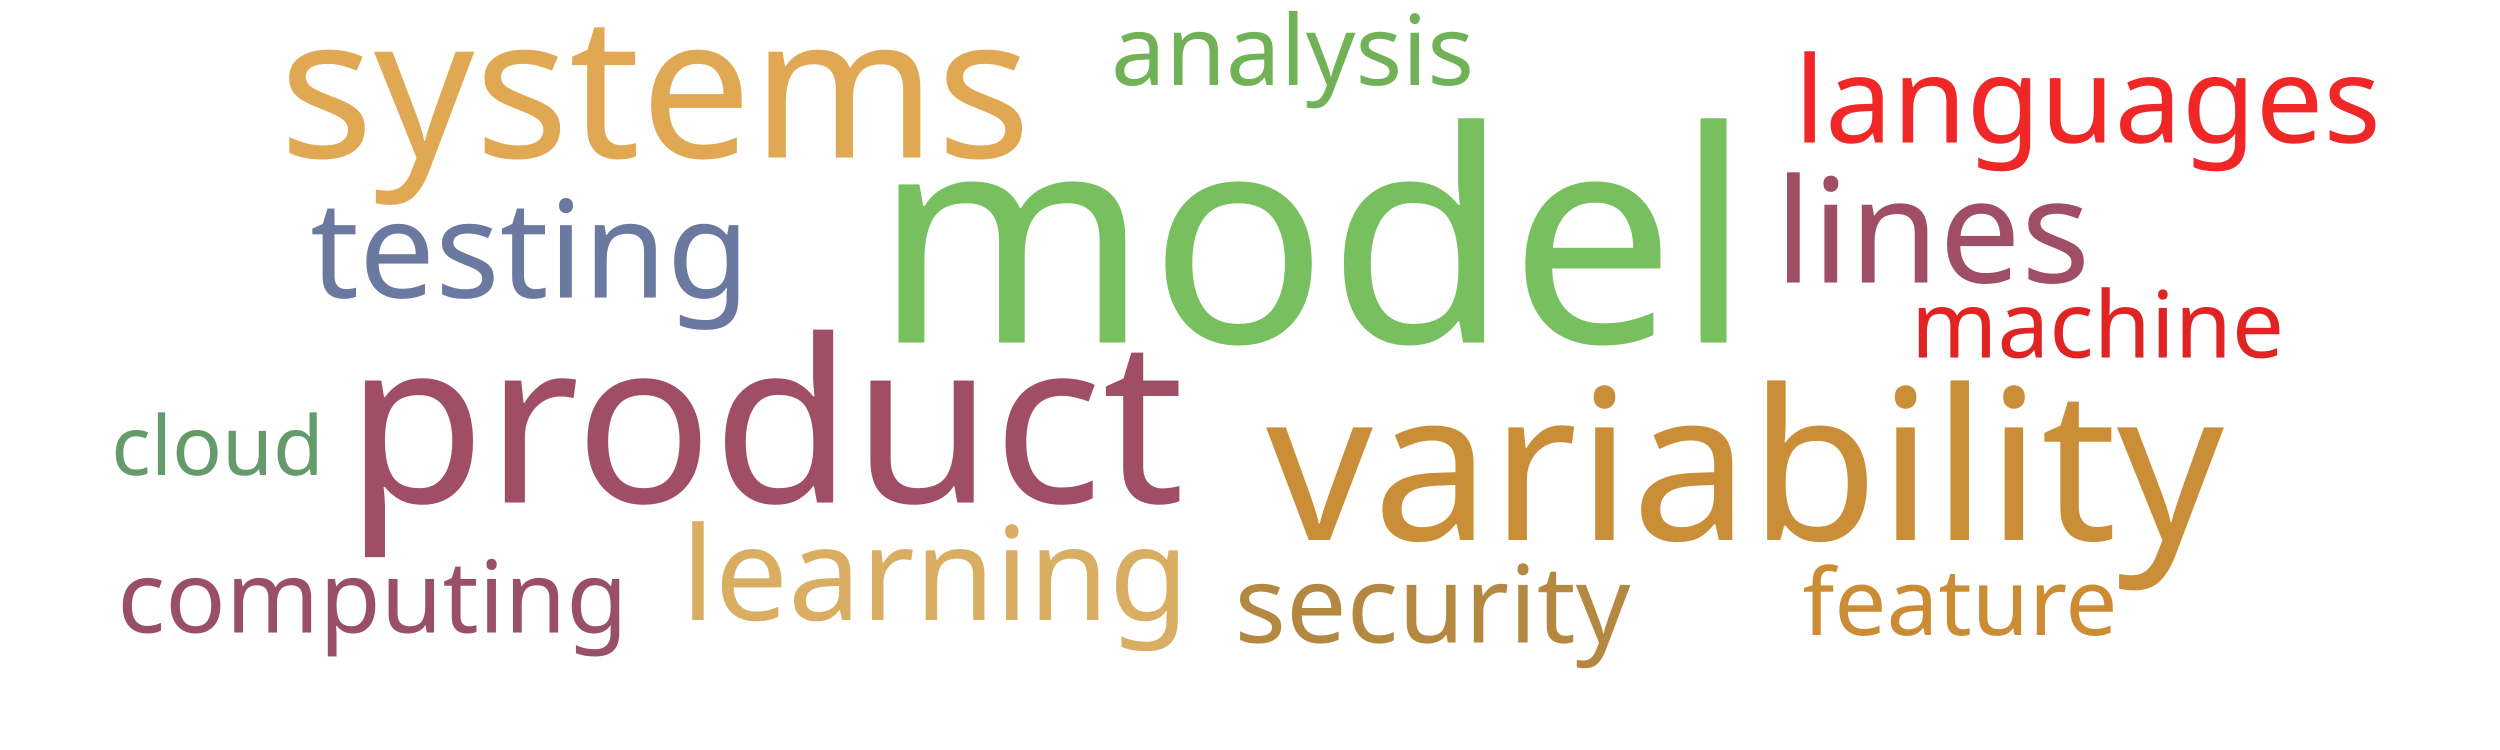
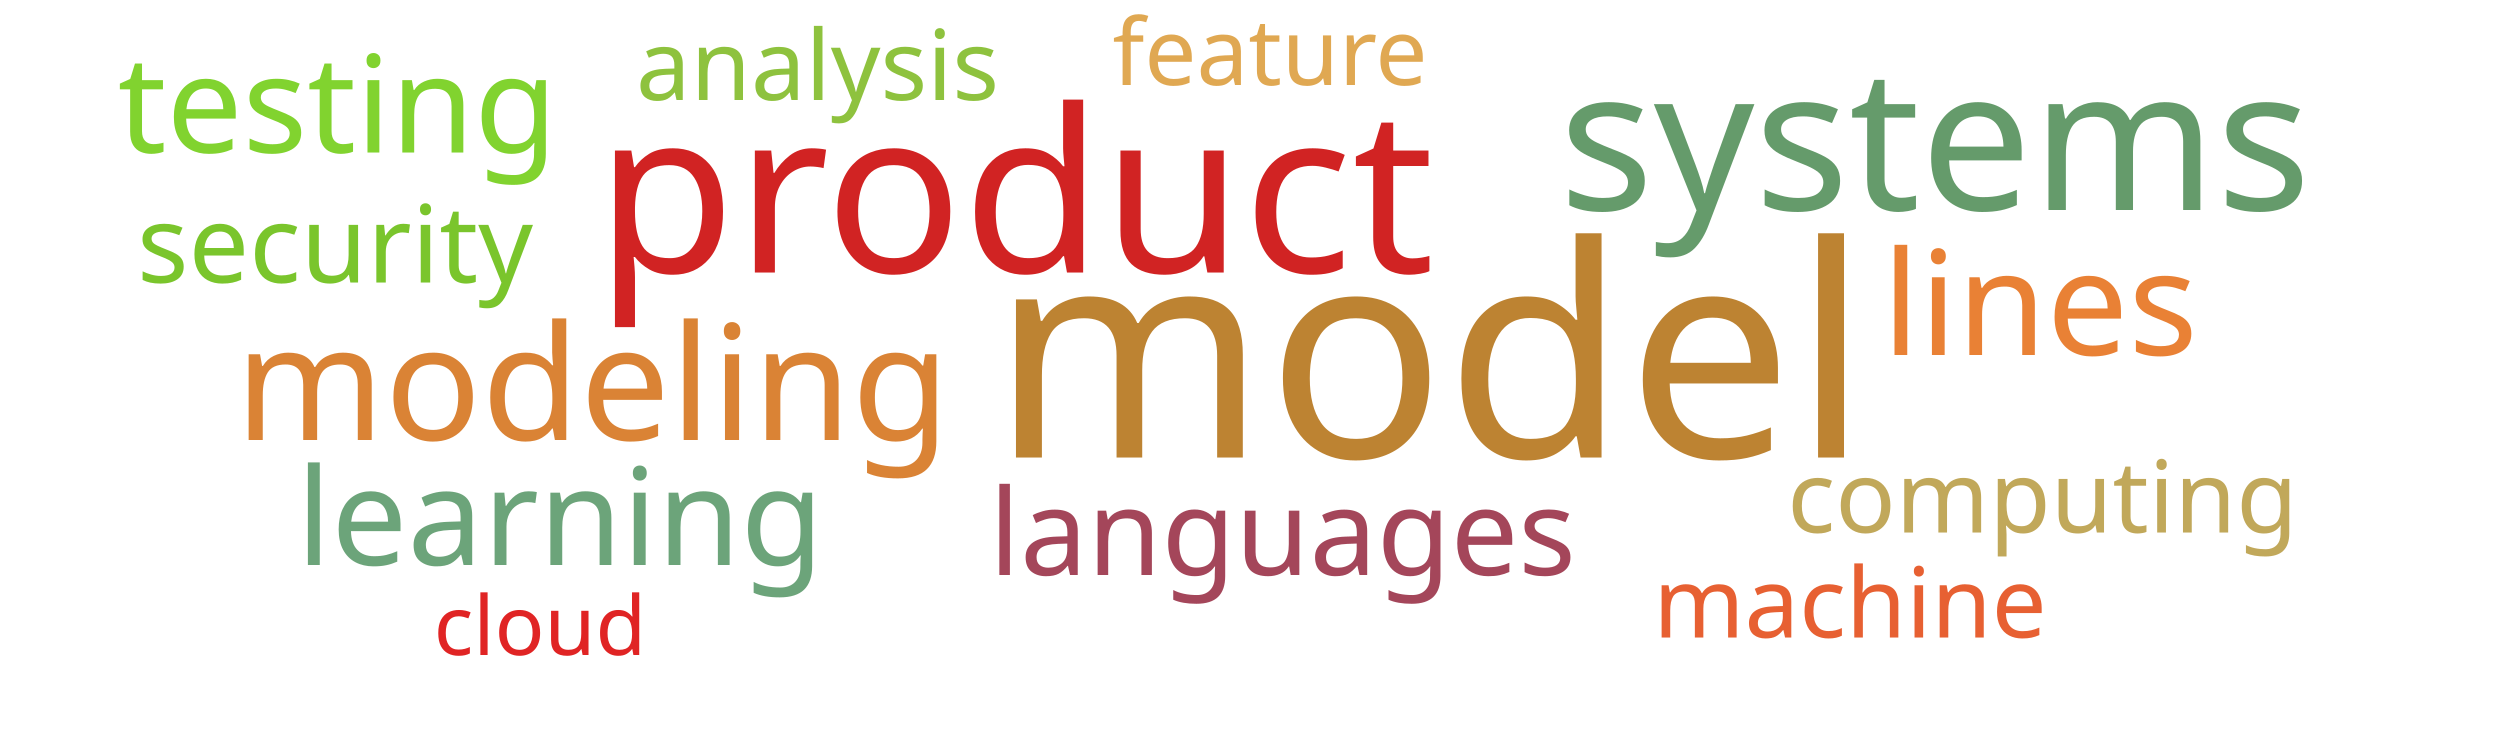
<svg xmlns="http://www.w3.org/2000/svg" width="1000" height="300">
  <g transform="translate(500, 150)">
-     <text text-anchor="middle" style="font-family: Impact; font-size: 118px; fill: #78c05f" transform="translate(25,-13)rotate(0)">model</text>
-     <text text-anchor="middle" style="font-family: Impact; font-size: 91px; fill: #9f4e66" transform="translate(-194,51)rotate(0)">product</text>
-     <text text-anchor="middle" style="font-family: Impact; font-size: 84px; fill: #ca8e38" transform="translate(198,66)rotate(0)">variability</text>
-     <text text-anchor="middle" style="font-family: Impact; font-size: 79px; fill: #e1a853" transform="translate(-238,-87)rotate(0)">systems</text>
-     <text text-anchor="middle" style="font-family: Impact; font-size: 58px; fill: #9f4e66" transform="translate(273,-37)rotate(0)">lines</text>
-     <text text-anchor="middle" style="font-family: Impact; font-size: 54px; fill: #6b789f" transform="translate(-288,-31)rotate(0)">testing</text>
-     <text text-anchor="middle" style="font-family: Impact; font-size: 52px; fill: #d9ae63" transform="translate(-126,98)rotate(0)">learning</text>
-     <text text-anchor="middle" style="font-family: Impact; font-size: 48px; fill: #ef2727" transform="translate(335,-93)rotate(0)">languages</text>
-     <text text-anchor="middle" style="font-family: Impact; font-size: 43px; fill: #b58842" transform="translate(73,107)rotate(0)">security</text>
-     <text text-anchor="middle" style="font-family: Impact; font-size: 40px; fill: #9a4f69" transform="translate(-351,103)rotate(0)">computing</text>
-     <text text-anchor="middle" style="font-family: Impact; font-size: 39px; fill: #71b258" transform="translate(17,-116)rotate(0)">analysis</text>
-     <text text-anchor="middle" style="font-family: Impact; font-size: 37px; fill: #cc8c34" transform="translate(284,104)rotate(0)">feature</text>
-     <text text-anchor="middle" style="font-family: Impact; font-size: 37px; fill: #e02424" transform="translate(339,-7)rotate(0)">machine</text>
-     <text text-anchor="middle" style="font-family: Impact; font-size: 33px; fill: #659b6b" transform="translate(-413,40)rotate(0)">cloud</text>
+     <text text-anchor="middle" style="font-family: Impact; font-size: 118px; fill: #bd8332" transform="translate(72,33)rotate(0)">model</text>
+     <text text-anchor="middle" style="font-family: Impact; font-size: 91px; fill: #d12323" transform="translate(-94,-41)rotate(0)">product</text>
+     <text text-anchor="middle" style="font-family: Impact; font-size: 79px; fill: #659b6b" transform="translate(274,-66)rotate(0)">systems</text>
+     <text text-anchor="middle" style="font-family: Impact; font-size: 64px; fill: #da8335" transform="translate(-263,26)rotate(0)">modeling</text>
+     <text text-anchor="middle" style="font-family: Impact; font-size: 58px; fill: #e98135" transform="translate(316,-8)rotate(0)">lines</text>
+     <text text-anchor="middle" style="font-family: Impact; font-size: 54px; fill: #81d32f" transform="translate(-365,-89)rotate(0)">testing</text>
+     <text text-anchor="middle" style="font-family: Impact; font-size: 54px; fill: #6ca47a" transform="translate(-276,76)rotate(0)">learning</text>
+     <text text-anchor="middle" style="font-family: Impact; font-size: 48px; fill: #a4465a" transform="translate(13,80)rotate(0)">languages</text>
+     <text text-anchor="middle" style="font-family: Impact; font-size: 43px; fill: #7ac52c" transform="translate(-366,-37)rotate(0)">security</text>
+     <text text-anchor="middle" style="font-family: Impact; font-size: 40px; fill: #c1a85a" transform="translate(317,63)rotate(0)">computing</text>
+     <text text-anchor="middle" style="font-family: Impact; font-size: 39px; fill: #8ec23e" transform="translate(-173,-110)rotate(0)">analysis</text>
+     <text text-anchor="middle" style="font-family: Impact; font-size: 39px; fill: #e76032" transform="translate(240,105)rotate(0)">machine</text>
+     <text text-anchor="middle" style="font-family: Impact; font-size: 37px; fill: #e0a852" transform="translate(8,-116)rotate(0)">feature</text>
+     <text text-anchor="middle" style="font-family: Impact; font-size: 33px; fill: #e02424" transform="translate(-284,112)rotate(0)">cloud</text>
  </g>
</svg>
